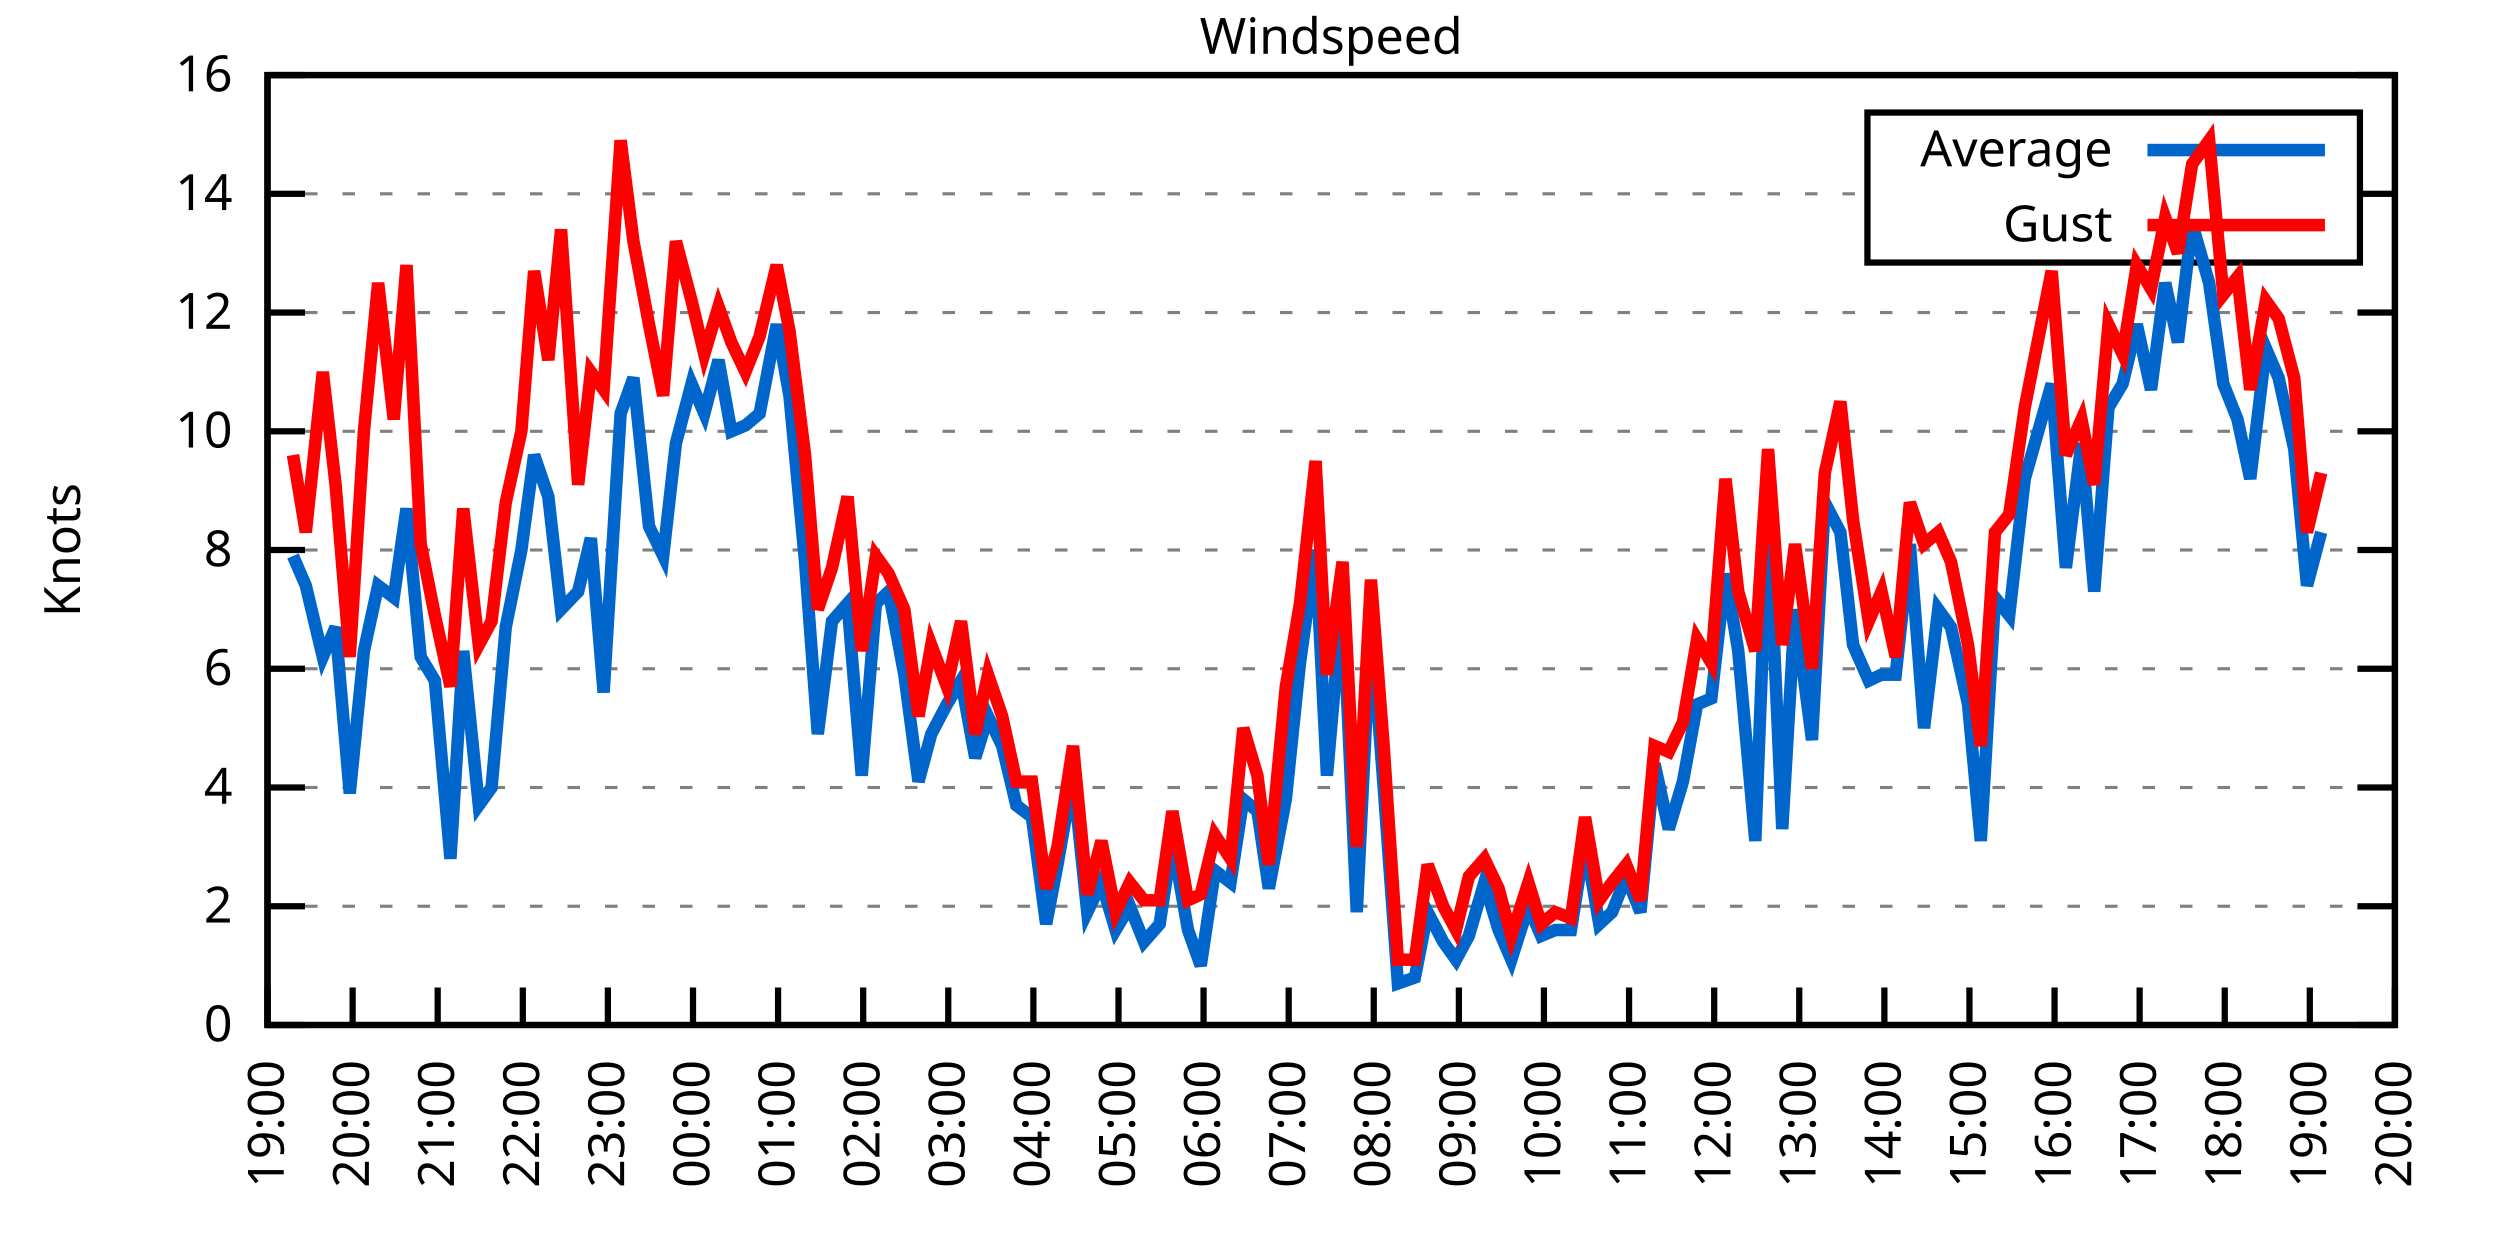
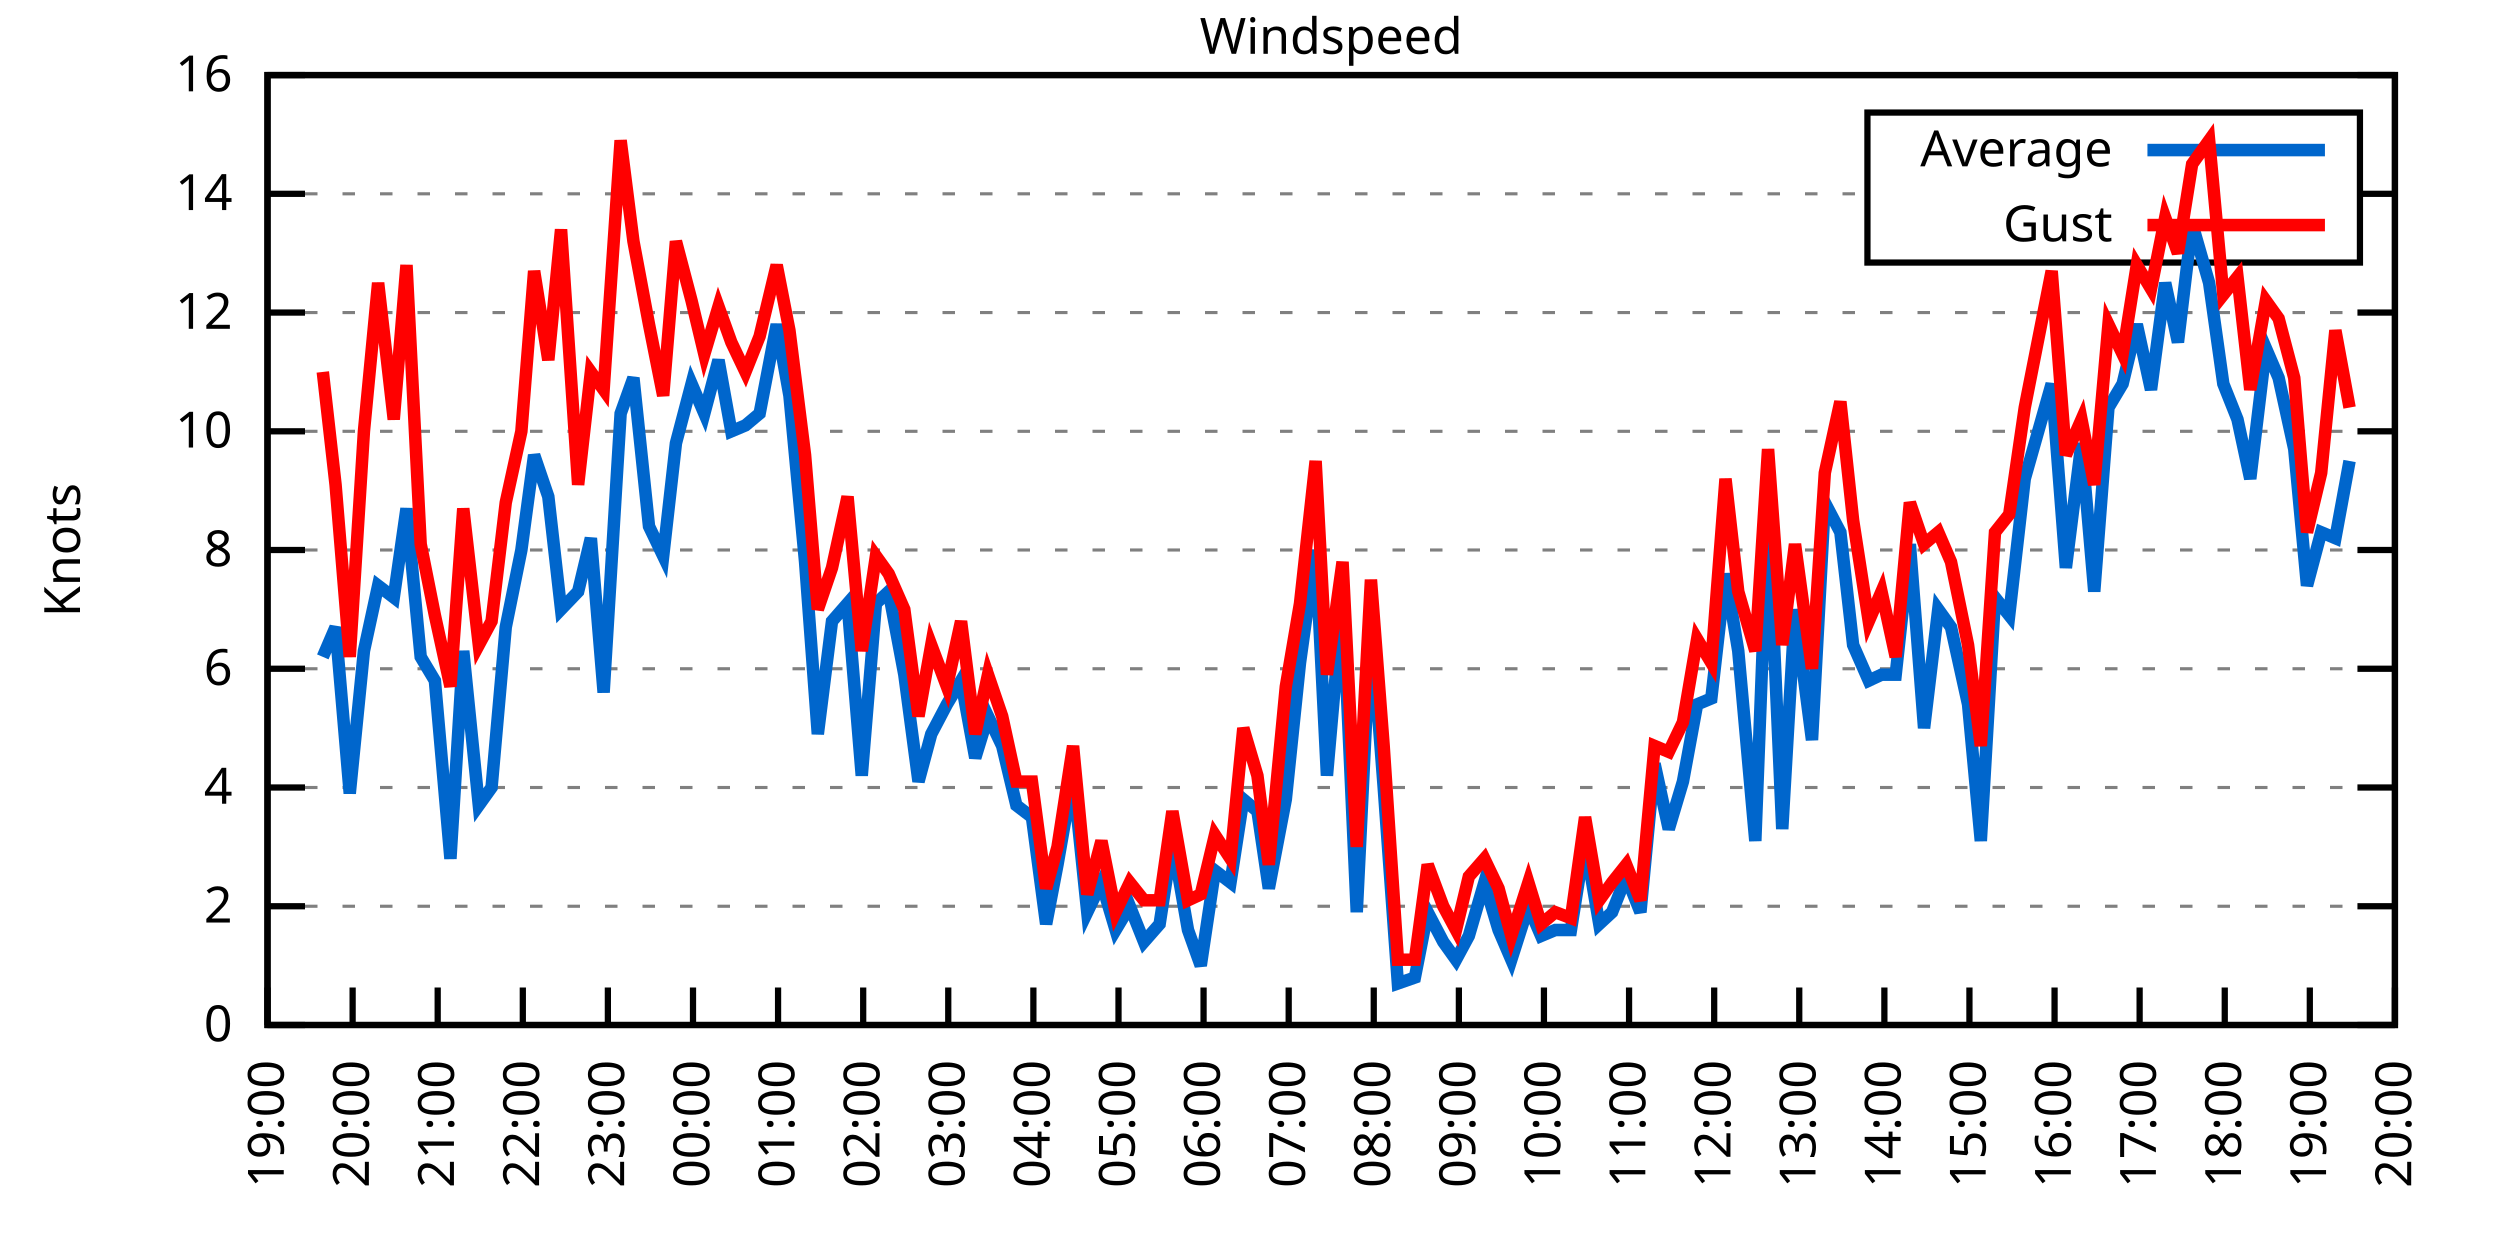
<svg xmlns="http://www.w3.org/2000/svg" xmlns:xlink="http://www.w3.org/1999/xlink" width="400" height="200" viewBox="0 0 400 200">
  <g id="gnuplot_canvas">
    <rect x="0" y="0" width="400" height="200" fill="none" />
    <defs>
      <circle id="gpDot" r="0.5" stroke-width="0.5" stroke="currentColor" />
      <path id="gpPt0" stroke-width="0.333" stroke="currentColor" d="M-1,0 h2 M0,-1 v2" />
      <path id="gpPt1" stroke-width="0.333" stroke="currentColor" d="M-1,-1 L1,1 M1,-1 L-1,1" />
      <path id="gpPt2" stroke-width="0.333" stroke="currentColor" d="M-1,0 L1,0 M0,-1 L0,1 M-1,-1 L1,1 M-1,1 L1,-1" />
      <rect id="gpPt3" stroke-width="0.333" stroke="currentColor" x="-1" y="-1" width="2" height="2" />
      <rect id="gpPt4" stroke-width="0.333" stroke="currentColor" fill="currentColor" x="-1" y="-1" width="2" height="2" />
      <circle id="gpPt5" stroke-width="0.333" stroke="currentColor" cx="0" cy="0" r="1" />
      <use xlink:href="#gpPt5" id="gpPt6" fill="currentColor" stroke="none" />
      <path id="gpPt7" stroke-width="0.333" stroke="currentColor" d="M0,-1.33 L-1.33,0.67 L1.33,0.67 z" />
      <use xlink:href="#gpPt7" id="gpPt8" fill="currentColor" stroke="none" />
      <use xlink:href="#gpPt7" id="gpPt9" stroke="currentColor" transform="rotate(180)" />
      <use xlink:href="#gpPt9" id="gpPt10" fill="currentColor" stroke="none" />
      <use xlink:href="#gpPt3" id="gpPt11" stroke="currentColor" transform="rotate(45)" />
      <use xlink:href="#gpPt11" id="gpPt12" fill="currentColor" stroke="none" />
      <path id="gpPt13" stroke-width="0.333" stroke="currentColor" d="M0,1.330 L1.265,0.411 L0.782,-1.067 L-0.782,-1.076 L-1.265,0.411 z" />
      <use xlink:href="#gpPt13" id="gpPt14" fill="currentColor" stroke="none" />
      <filter id="textbox" filterUnits="objectBoundingBox" x="0" y="0" height="1" width="1">
        <feFlood flood-color="white" flood-opacity="1" result="bgnd" />
        <feComposite in="SourceGraphic" in2="bgnd" operator="atop" />
      </filter>
      <filter id="greybox" filterUnits="objectBoundingBox" x="0" y="0" height="1" width="1">
        <feFlood flood-color="lightgrey" flood-opacity="1" result="grey" />
        <feComposite in="SourceGraphic" in2="grey" operator="atop" />
      </filter>
    </defs>
    <g fill="none" color="white" stroke="currentColor" stroke-width="1.00" stroke-linecap="butt" stroke-linejoin="miter">
</g>
    <g fill="none" color="black" stroke="currentColor" stroke-width="1.00" stroke-linecap="butt" stroke-linejoin="miter">
      <g stroke="none" shape-rendering="crispEdges">
        <polygon fill="rgb(255, 255, 255)" points="42.80,164.00 383.18,164.00 383.18,12.02 42.80,12.02 " />
      </g>
    </g>
    <g fill="none" color="black" stroke="currentColor" stroke-width="1.00" stroke-linecap="butt" stroke-linejoin="miter">
</g>
    <g fill="none" color="black" stroke="black" stroke-width="0.50" stroke-linecap="butt" stroke-linejoin="miter">
</g>
    <g fill="none" color="gray" stroke="currentColor" stroke-width="0.50" stroke-linecap="butt" stroke-linejoin="miter">
      <path stroke="gray" stroke-dasharray="2,4" class="gridline" d="M42.80,164.00 L383.19,164.00  " />
    </g>
    <g fill="none" color="gray" stroke="gray" stroke-width="1.00" stroke-linecap="butt" stroke-linejoin="miter">
</g>
    <g fill="none" color="black" stroke="currentColor" stroke-width="1.00" stroke-linecap="butt" stroke-linejoin="miter">
      <path stroke="black" d="M42.80,164.00 L48.80,164.00 M383.19,164.00 L377.19,164.00  " />
      <g transform="translate(37.20,166.60)" stroke="none" fill="black" font-family="Sans" font-size="8.00" text-anchor="end">
        <text>
          <tspan font-family="Sans"> 0</tspan>
        </text>
      </g>
    </g>
    <g fill="none" color="black" stroke="currentColor" stroke-width="1.00" stroke-linecap="butt" stroke-linejoin="miter">
</g>
    <g fill="none" color="black" stroke="black" stroke-width="0.50" stroke-linecap="butt" stroke-linejoin="miter">
</g>
    <g fill="none" color="gray" stroke="currentColor" stroke-width="0.50" stroke-linecap="butt" stroke-linejoin="miter">
      <path stroke="gray" stroke-dasharray="2,4" class="gridline" d="M42.80,145.00 L383.19,145.00  " />
    </g>
    <g fill="none" color="gray" stroke="gray" stroke-width="1.00" stroke-linecap="butt" stroke-linejoin="miter">
</g>
    <g fill="none" color="black" stroke="currentColor" stroke-width="1.00" stroke-linecap="butt" stroke-linejoin="miter">
      <path stroke="black" d="M42.80,145.00 L48.80,145.00 M383.19,145.00 L377.19,145.00  " />
      <g transform="translate(37.20,147.60)" stroke="none" fill="black" font-family="Sans" font-size="8.00" text-anchor="end">
        <text>
          <tspan font-family="Sans"> 2</tspan>
        </text>
      </g>
    </g>
    <g fill="none" color="black" stroke="currentColor" stroke-width="1.00" stroke-linecap="butt" stroke-linejoin="miter">
</g>
    <g fill="none" color="black" stroke="black" stroke-width="0.50" stroke-linecap="butt" stroke-linejoin="miter">
</g>
    <g fill="none" color="gray" stroke="currentColor" stroke-width="0.50" stroke-linecap="butt" stroke-linejoin="miter">
      <path stroke="gray" stroke-dasharray="2,4" class="gridline" d="M42.80,126.00 L383.19,126.00  " />
    </g>
    <g fill="none" color="gray" stroke="gray" stroke-width="1.00" stroke-linecap="butt" stroke-linejoin="miter">
</g>
    <g fill="none" color="black" stroke="currentColor" stroke-width="1.00" stroke-linecap="butt" stroke-linejoin="miter">
      <path stroke="black" d="M42.80,126.00 L48.80,126.00 M383.19,126.00 L377.19,126.00  " />
      <g transform="translate(37.20,128.60)" stroke="none" fill="black" font-family="Sans" font-size="8.00" text-anchor="end">
        <text>
          <tspan font-family="Sans"> 4</tspan>
        </text>
      </g>
    </g>
    <g fill="none" color="black" stroke="currentColor" stroke-width="1.00" stroke-linecap="butt" stroke-linejoin="miter">
</g>
    <g fill="none" color="black" stroke="black" stroke-width="0.50" stroke-linecap="butt" stroke-linejoin="miter">
</g>
    <g fill="none" color="gray" stroke="currentColor" stroke-width="0.50" stroke-linecap="butt" stroke-linejoin="miter">
      <path stroke="gray" stroke-dasharray="2,4" class="gridline" d="M42.80,107.00 L383.19,107.00  " />
    </g>
    <g fill="none" color="gray" stroke="gray" stroke-width="1.00" stroke-linecap="butt" stroke-linejoin="miter">
</g>
    <g fill="none" color="black" stroke="currentColor" stroke-width="1.00" stroke-linecap="butt" stroke-linejoin="miter">
      <path stroke="black" d="M42.80,107.00 L48.80,107.00 M383.19,107.00 L377.19,107.00  " />
      <g transform="translate(37.20,109.60)" stroke="none" fill="black" font-family="Sans" font-size="8.00" text-anchor="end">
        <text>
          <tspan font-family="Sans"> 6</tspan>
        </text>
      </g>
    </g>
    <g fill="none" color="black" stroke="currentColor" stroke-width="1.00" stroke-linecap="butt" stroke-linejoin="miter">
</g>
    <g fill="none" color="black" stroke="black" stroke-width="0.50" stroke-linecap="butt" stroke-linejoin="miter">
</g>
    <g fill="none" color="gray" stroke="currentColor" stroke-width="0.50" stroke-linecap="butt" stroke-linejoin="miter">
      <path stroke="gray" stroke-dasharray="2,4" class="gridline" d="M42.80,88.00 L383.19,88.00  " />
    </g>
    <g fill="none" color="gray" stroke="gray" stroke-width="1.00" stroke-linecap="butt" stroke-linejoin="miter">
</g>
    <g fill="none" color="black" stroke="currentColor" stroke-width="1.00" stroke-linecap="butt" stroke-linejoin="miter">
      <path stroke="black" d="M42.80,88.00 L48.80,88.00 M383.19,88.00 L377.19,88.00  " />
      <g transform="translate(37.20,90.60)" stroke="none" fill="black" font-family="Sans" font-size="8.00" text-anchor="end">
        <text>
          <tspan font-family="Sans"> 8</tspan>
        </text>
      </g>
    </g>
    <g fill="none" color="black" stroke="currentColor" stroke-width="1.00" stroke-linecap="butt" stroke-linejoin="miter">
</g>
    <g fill="none" color="black" stroke="black" stroke-width="0.50" stroke-linecap="butt" stroke-linejoin="miter">
</g>
    <g fill="none" color="gray" stroke="currentColor" stroke-width="0.50" stroke-linecap="butt" stroke-linejoin="miter">
      <path stroke="gray" stroke-dasharray="2,4" class="gridline" d="M42.80,69.01 L383.19,69.01  " />
    </g>
    <g fill="none" color="gray" stroke="gray" stroke-width="1.00" stroke-linecap="butt" stroke-linejoin="miter">
</g>
    <g fill="none" color="black" stroke="currentColor" stroke-width="1.00" stroke-linecap="butt" stroke-linejoin="miter">
      <path stroke="black" d="M42.80,69.01 L48.80,69.01 M383.19,69.01 L377.19,69.01  " />
      <g transform="translate(37.20,71.61)" stroke="none" fill="black" font-family="Sans" font-size="8.00" text-anchor="end">
        <text>
          <tspan font-family="Sans"> 10</tspan>
        </text>
      </g>
    </g>
    <g fill="none" color="black" stroke="currentColor" stroke-width="1.00" stroke-linecap="butt" stroke-linejoin="miter">
</g>
    <g fill="none" color="black" stroke="black" stroke-width="0.50" stroke-linecap="butt" stroke-linejoin="miter">
</g>
    <g fill="none" color="gray" stroke="currentColor" stroke-width="0.50" stroke-linecap="butt" stroke-linejoin="miter">
      <path stroke="gray" stroke-dasharray="2,4" class="gridline" d="M42.80,50.01 L383.19,50.01  " />
    </g>
    <g fill="none" color="gray" stroke="gray" stroke-width="1.00" stroke-linecap="butt" stroke-linejoin="miter">
</g>
    <g fill="none" color="black" stroke="currentColor" stroke-width="1.00" stroke-linecap="butt" stroke-linejoin="miter">
      <path stroke="black" d="M42.80,50.01 L48.80,50.01 M383.19,50.01 L377.19,50.01  " />
      <g transform="translate(37.20,52.61)" stroke="none" fill="black" font-family="Sans" font-size="8.00" text-anchor="end">
        <text>
          <tspan font-family="Sans"> 12</tspan>
        </text>
      </g>
    </g>
    <g fill="none" color="black" stroke="currentColor" stroke-width="1.00" stroke-linecap="butt" stroke-linejoin="miter">
</g>
    <g fill="none" color="black" stroke="black" stroke-width="0.50" stroke-linecap="butt" stroke-linejoin="miter">
</g>
    <g fill="none" color="gray" stroke="currentColor" stroke-width="0.50" stroke-linecap="butt" stroke-linejoin="miter">
      <path stroke="gray" stroke-dasharray="2,4" class="gridline" d="M42.80,31.01 L298.79,31.01 M377.59,31.01 L383.19,31.01  " />
    </g>
    <g fill="none" color="gray" stroke="gray" stroke-width="1.00" stroke-linecap="butt" stroke-linejoin="miter">
</g>
    <g fill="none" color="black" stroke="currentColor" stroke-width="1.00" stroke-linecap="butt" stroke-linejoin="miter">
      <path stroke="black" d="M42.80,31.01 L48.80,31.01 M383.19,31.01 L377.19,31.01  " />
      <g transform="translate(37.20,33.61)" stroke="none" fill="black" font-family="Sans" font-size="8.00" text-anchor="end">
        <text>
          <tspan font-family="Sans"> 14</tspan>
        </text>
      </g>
    </g>
    <g fill="none" color="black" stroke="currentColor" stroke-width="1.00" stroke-linecap="butt" stroke-linejoin="miter">
</g>
    <g fill="none" color="black" stroke="black" stroke-width="0.50" stroke-linecap="butt" stroke-linejoin="miter">
</g>
    <g fill="none" color="gray" stroke="currentColor" stroke-width="0.50" stroke-linecap="butt" stroke-linejoin="miter">
      <path stroke="gray" stroke-dasharray="2,4" class="gridline" d="M42.80,12.01 L383.19,12.01  " />
    </g>
    <g fill="none" color="gray" stroke="gray" stroke-width="1.00" stroke-linecap="butt" stroke-linejoin="miter">
</g>
    <g fill="none" color="black" stroke="currentColor" stroke-width="1.00" stroke-linecap="butt" stroke-linejoin="miter">
      <path stroke="black" d="M42.80,12.01 L48.80,12.01 M383.19,12.01 L377.19,12.01  " />
      <g transform="translate(37.20,14.61)" stroke="none" fill="black" font-family="Sans" font-size="8.00" text-anchor="end">
        <text>
          <tspan font-family="Sans"> 16</tspan>
        </text>
      </g>
    </g>
    <g fill="none" color="black" stroke="currentColor" stroke-width="1.00" stroke-linecap="butt" stroke-linejoin="miter">
      <path stroke="black" d="M42.80,164.00 L42.80,158.00  " />
      <g transform="translate(45.40,169.60) rotate(270.00)" stroke="none" fill="black" font-family="Sans" font-size="8.00" text-anchor="end">
        <text>
          <tspan font-family="Sans">19:00</tspan>
        </text>
      </g>
    </g>
    <g fill="none" color="black" stroke="currentColor" stroke-width="1.00" stroke-linecap="butt" stroke-linejoin="miter">
      <path stroke="black" d="M56.42,164.00 L56.42,158.00  " />
      <g transform="translate(59.02,169.60) rotate(270.00)" stroke="none" fill="black" font-family="Sans" font-size="8.00" text-anchor="end">
        <text>
          <tspan font-family="Sans">20:00</tspan>
        </text>
      </g>
    </g>
    <g fill="none" color="black" stroke="currentColor" stroke-width="1.00" stroke-linecap="butt" stroke-linejoin="miter">
      <path stroke="black" d="M70.03,164.00 L70.03,158.00  " />
      <g transform="translate(72.63,169.60) rotate(270.00)" stroke="none" fill="black" font-family="Sans" font-size="8.00" text-anchor="end">
        <text>
          <tspan font-family="Sans">21:00</tspan>
        </text>
      </g>
    </g>
    <g fill="none" color="black" stroke="currentColor" stroke-width="1.00" stroke-linecap="butt" stroke-linejoin="miter">
      <path stroke="black" d="M83.65,164.00 L83.65,158.00  " />
      <g transform="translate(86.25,169.60) rotate(270.00)" stroke="none" fill="black" font-family="Sans" font-size="8.00" text-anchor="end">
        <text>
          <tspan font-family="Sans">22:00</tspan>
        </text>
      </g>
    </g>
    <g fill="none" color="black" stroke="currentColor" stroke-width="1.00" stroke-linecap="butt" stroke-linejoin="miter">
      <path stroke="black" d="M97.26,164.00 L97.26,158.00  " />
      <g transform="translate(99.86,169.60) rotate(270.00)" stroke="none" fill="black" font-family="Sans" font-size="8.00" text-anchor="end">
        <text>
          <tspan font-family="Sans">23:00</tspan>
        </text>
      </g>
    </g>
    <g fill="none" color="black" stroke="currentColor" stroke-width="1.00" stroke-linecap="butt" stroke-linejoin="miter">
      <path stroke="black" d="M110.88,164.00 L110.88,158.00  " />
      <g transform="translate(113.48,169.60) rotate(270.00)" stroke="none" fill="black" font-family="Sans" font-size="8.00" text-anchor="end">
        <text>
          <tspan font-family="Sans">00:00</tspan>
        </text>
      </g>
    </g>
    <g fill="none" color="black" stroke="currentColor" stroke-width="1.00" stroke-linecap="butt" stroke-linejoin="miter">
      <path stroke="black" d="M124.49,164.00 L124.49,158.00  " />
      <g transform="translate(127.09,169.60) rotate(270.00)" stroke="none" fill="black" font-family="Sans" font-size="8.00" text-anchor="end">
        <text>
          <tspan font-family="Sans">01:00</tspan>
        </text>
      </g>
    </g>
    <g fill="none" color="black" stroke="currentColor" stroke-width="1.00" stroke-linecap="butt" stroke-linejoin="miter">
      <path stroke="black" d="M138.11,164.00 L138.11,158.00  " />
      <g transform="translate(140.71,169.60) rotate(270.00)" stroke="none" fill="black" font-family="Sans" font-size="8.00" text-anchor="end">
        <text>
          <tspan font-family="Sans">02:00</tspan>
        </text>
      </g>
    </g>
    <g fill="none" color="black" stroke="currentColor" stroke-width="1.00" stroke-linecap="butt" stroke-linejoin="miter">
      <path stroke="black" d="M151.72,164.00 L151.72,158.00  " />
      <g transform="translate(154.32,169.60) rotate(270.00)" stroke="none" fill="black" font-family="Sans" font-size="8.00" text-anchor="end">
        <text>
          <tspan font-family="Sans">03:00</tspan>
        </text>
      </g>
    </g>
    <g fill="none" color="black" stroke="currentColor" stroke-width="1.00" stroke-linecap="butt" stroke-linejoin="miter">
      <path stroke="black" d="M165.34,164.00 L165.34,158.00  " />
      <g transform="translate(167.94,169.60) rotate(270.00)" stroke="none" fill="black" font-family="Sans" font-size="8.00" text-anchor="end">
        <text>
          <tspan font-family="Sans">04:00</tspan>
        </text>
      </g>
    </g>
    <g fill="none" color="black" stroke="currentColor" stroke-width="1.00" stroke-linecap="butt" stroke-linejoin="miter">
      <path stroke="black" d="M178.96,164.00 L178.96,158.00  " />
      <g transform="translate(181.56,169.60) rotate(270.00)" stroke="none" fill="black" font-family="Sans" font-size="8.00" text-anchor="end">
        <text>
          <tspan font-family="Sans">05:00</tspan>
        </text>
      </g>
    </g>
    <g fill="none" color="black" stroke="currentColor" stroke-width="1.00" stroke-linecap="butt" stroke-linejoin="miter">
      <path stroke="black" d="M192.57,164.00 L192.57,158.00  " />
      <g transform="translate(195.17,169.60) rotate(270.00)" stroke="none" fill="black" font-family="Sans" font-size="8.00" text-anchor="end">
        <text>
          <tspan font-family="Sans">06:00</tspan>
        </text>
      </g>
    </g>
    <g fill="none" color="black" stroke="currentColor" stroke-width="1.00" stroke-linecap="butt" stroke-linejoin="miter">
      <path stroke="black" d="M206.19,164.00 L206.19,158.00  " />
      <g transform="translate(208.79,169.60) rotate(270.00)" stroke="none" fill="black" font-family="Sans" font-size="8.00" text-anchor="end">
        <text>
          <tspan font-family="Sans">07:00</tspan>
        </text>
      </g>
    </g>
    <g fill="none" color="black" stroke="currentColor" stroke-width="1.00" stroke-linecap="butt" stroke-linejoin="miter">
      <path stroke="black" d="M219.80,164.00 L219.80,158.00  " />
      <g transform="translate(222.40,169.60) rotate(270.00)" stroke="none" fill="black" font-family="Sans" font-size="8.00" text-anchor="end">
        <text>
          <tspan font-family="Sans">08:00</tspan>
        </text>
      </g>
    </g>
    <g fill="none" color="black" stroke="currentColor" stroke-width="1.00" stroke-linecap="butt" stroke-linejoin="miter">
      <path stroke="black" d="M233.42,164.00 L233.42,158.00  " />
      <g transform="translate(236.02,169.60) rotate(270.00)" stroke="none" fill="black" font-family="Sans" font-size="8.00" text-anchor="end">
        <text>
          <tspan font-family="Sans">09:00</tspan>
        </text>
      </g>
    </g>
    <g fill="none" color="black" stroke="currentColor" stroke-width="1.00" stroke-linecap="butt" stroke-linejoin="miter">
      <path stroke="black" d="M247.03,164.00 L247.03,158.00  " />
      <g transform="translate(249.63,169.60) rotate(270.00)" stroke="none" fill="black" font-family="Sans" font-size="8.00" text-anchor="end">
        <text>
          <tspan font-family="Sans">10:00</tspan>
        </text>
      </g>
    </g>
    <g fill="none" color="black" stroke="currentColor" stroke-width="1.00" stroke-linecap="butt" stroke-linejoin="miter">
      <path stroke="black" d="M260.65,164.00 L260.65,158.00  " />
      <g transform="translate(263.25,169.60) rotate(270.00)" stroke="none" fill="black" font-family="Sans" font-size="8.00" text-anchor="end">
        <text>
          <tspan font-family="Sans">11:00</tspan>
        </text>
      </g>
    </g>
    <g fill="none" color="black" stroke="currentColor" stroke-width="1.00" stroke-linecap="butt" stroke-linejoin="miter">
      <path stroke="black" d="M274.27,164.00 L274.27,158.00  " />
      <g transform="translate(276.87,169.60) rotate(270.00)" stroke="none" fill="black" font-family="Sans" font-size="8.00" text-anchor="end">
        <text>
          <tspan font-family="Sans">12:00</tspan>
        </text>
      </g>
    </g>
    <g fill="none" color="black" stroke="currentColor" stroke-width="1.00" stroke-linecap="butt" stroke-linejoin="miter">
      <path stroke="black" d="M287.88,164.00 L287.88,158.00  " />
      <g transform="translate(290.48,169.60) rotate(270.00)" stroke="none" fill="black" font-family="Sans" font-size="8.00" text-anchor="end">
        <text>
          <tspan font-family="Sans">13:00</tspan>
        </text>
      </g>
    </g>
    <g fill="none" color="black" stroke="currentColor" stroke-width="1.00" stroke-linecap="butt" stroke-linejoin="miter">
      <path stroke="black" d="M301.50,164.00 L301.50,158.00  " />
      <g transform="translate(304.10,169.60) rotate(270.00)" stroke="none" fill="black" font-family="Sans" font-size="8.00" text-anchor="end">
        <text>
          <tspan font-family="Sans">14:00</tspan>
        </text>
      </g>
    </g>
    <g fill="none" color="black" stroke="currentColor" stroke-width="1.00" stroke-linecap="butt" stroke-linejoin="miter">
      <path stroke="black" d="M315.11,164.00 L315.11,158.00  " />
      <g transform="translate(317.71,169.60) rotate(270.00)" stroke="none" fill="black" font-family="Sans" font-size="8.00" text-anchor="end">
        <text>
          <tspan font-family="Sans">15:00</tspan>
        </text>
      </g>
    </g>
    <g fill="none" color="black" stroke="currentColor" stroke-width="1.00" stroke-linecap="butt" stroke-linejoin="miter">
      <path stroke="black" d="M328.73,164.00 L328.73,158.00  " />
      <g transform="translate(331.33,169.60) rotate(270.00)" stroke="none" fill="black" font-family="Sans" font-size="8.00" text-anchor="end">
        <text>
          <tspan font-family="Sans">16:00</tspan>
        </text>
      </g>
    </g>
    <g fill="none" color="black" stroke="currentColor" stroke-width="1.00" stroke-linecap="butt" stroke-linejoin="miter">
      <path stroke="black" d="M342.34,164.00 L342.34,158.00  " />
      <g transform="translate(344.94,169.60) rotate(270.00)" stroke="none" fill="black" font-family="Sans" font-size="8.00" text-anchor="end">
        <text>
          <tspan font-family="Sans">17:00</tspan>
        </text>
      </g>
    </g>
    <g fill="none" color="black" stroke="currentColor" stroke-width="1.00" stroke-linecap="butt" stroke-linejoin="miter">
      <path stroke="black" d="M355.96,164.00 L355.96,158.00  " />
      <g transform="translate(358.56,169.60) rotate(270.00)" stroke="none" fill="black" font-family="Sans" font-size="8.00" text-anchor="end">
        <text>
          <tspan font-family="Sans">18:00</tspan>
        </text>
      </g>
    </g>
    <g fill="none" color="black" stroke="currentColor" stroke-width="1.00" stroke-linecap="butt" stroke-linejoin="miter">
      <path stroke="black" d="M369.57,164.00 L369.57,158.00  " />
      <g transform="translate(372.17,169.60) rotate(270.00)" stroke="none" fill="black" font-family="Sans" font-size="8.00" text-anchor="end">
        <text>
          <tspan font-family="Sans">19:00</tspan>
        </text>
      </g>
    </g>
    <g fill="none" color="black" stroke="currentColor" stroke-width="1.00" stroke-linecap="butt" stroke-linejoin="miter">
      <path stroke="black" d="M383.19,164.00 L383.19,158.00  " />
      <g transform="translate(385.79,169.60) rotate(270.00)" stroke="none" fill="black" font-family="Sans" font-size="8.00" text-anchor="end">
        <text>
          <tspan font-family="Sans">20:00</tspan>
        </text>
      </g>
    </g>
    <g fill="none" color="black" stroke="currentColor" stroke-width="1.00" stroke-linecap="butt" stroke-linejoin="miter">
</g>
    <g fill="none" color="black" stroke="currentColor" stroke-width="1.00" stroke-linecap="butt" stroke-linejoin="miter">
      <path stroke="black" d="M42.80,12.01 L42.80,164.00 L383.19,164.00 L383.19,12.01 L42.80,12.01 Z  " />
    </g>
    <g fill="none" color="black" stroke="currentColor" stroke-width="1.00" stroke-linecap="butt" stroke-linejoin="miter">
</g>
    <g fill="none" color="black" stroke="currentColor" stroke-width="1.00" stroke-linecap="butt" stroke-linejoin="miter">
      <path stroke="black" d="M298.79,42.01 L298.79,18.01 L377.59,18.01 L377.59,42.01 L298.79,42.01 Z  " />
    </g>
    <g id="Windspeed_plot_1">
      <g fill="none" color="white" stroke="black" stroke-width="2.00" stroke-linecap="butt" stroke-linejoin="miter">
</g>
      <g fill="none" color="black" stroke="currentColor" stroke-width="2.00" stroke-linecap="butt" stroke-linejoin="miter">
        <g transform="translate(337.99,26.61)" stroke="none" fill="black" font-family="Sans" font-size="8.00" text-anchor="end">
          <text>
            <tspan font-family="Sans">Average</tspan>
          </text>
        </g>
      </g>
      <g fill="none" color="black" stroke="currentColor" stroke-width="2.00" stroke-linecap="butt" stroke-linejoin="miter">
-         <path stroke="rgb(  0, 102, 204)" d="M343.59,24.01 L371.99,24.01 M46.88,88.95 L48.93,93.70 L51.65,105.10 L53.69,100.35 L55.96,126.95 L58.23,104.15   L60.50,93.70 L63.00,95.60 L65.04,81.36 L67.31,105.10 L69.58,108.90 L72.07,137.40 L74.12,104.15 L76.61,128.85   L78.65,126.00 L80.92,100.35 L83.42,88.00 L85.46,72.81 L87.73,79.46 L89.77,97.50 L92.50,94.65 L94.54,86.11   L96.58,110.80 L99.30,66.16 L101.35,60.46 L103.84,84.21 L106.11,88.95 L108.15,70.91 L110.65,61.41 L112.69,66.16   L114.96,57.61 L117.01,69.01 L119.27,68.06 L121.54,66.16 L124.27,51.91 L126.31,63.31 L128.81,89.90 L130.85,117.45   L133.12,99.40 L135.61,96.55 L137.88,124.10 L140.15,96.55 L142.19,94.65 L144.69,107.95 L146.96,125.05 L149.00,117.45   L151.50,112.70 L153.77,108.90 L156.04,121.25 L158.08,114.60 L160.35,119.35 L162.62,128.85 L165.11,130.75 L167.38,147.85   L169.20,138.35 L171.69,124.10 L173.96,145.95 L176.23,141.20 L178.50,148.80 L180.77,145.00 L183.04,150.70 L185.54,147.85   L187.58,134.55 L190.08,148.80 L192.12,154.50 L194.39,139.30 L196.88,141.20 L198.93,127.90 L201.19,129.80 L203.01,142.15   L205.73,127.90 L208.00,106.05 L210.50,88.00 L212.31,124.10 L214.81,95.60 L217.08,145.95 L219.35,99.40 L221.39,126.00   L223.66,157.35 L226.38,156.40 L228.43,145.95 L230.92,150.70 L232.96,153.55 L235.01,149.75 L237.50,141.20 L239.77,148.80   L241.81,153.55 L244.54,145.00 L246.58,149.75 L248.85,148.80 L251.35,148.80 L253.61,134.55 L255.88,147.85 L257.93,145.95   L260.20,140.25 L262.47,145.95 L264.73,122.20 L267.00,132.65 L269.27,125.05 L271.54,112.70 L273.81,111.75 L276.08,91.80   L278.12,104.15 L280.85,134.55 L282.89,81.36 L285.16,132.65 L287.20,97.50 L289.92,118.40 L291.97,80.41 L294.46,85.16   L296.50,103.20 L299.00,108.90 L301.04,107.95 L303.31,107.95 L305.58,87.06 L307.85,116.50 L310.12,97.50 L312.16,100.35   L314.89,112.70 L316.93,134.55 L319.20,95.60 L321.47,98.45 L323.96,76.61 L328.27,61.41 L330.54,90.85 L333.04,70.91   L335.08,94.65 L337.35,65.21 L339.62,61.41 L341.89,51.91 L344.16,62.36 L346.43,45.26 L348.47,54.76 L350.74,35.76   L353.46,45.26 L355.73,61.41 L358.00,67.11 L360.04,76.61 L362.54,55.71 L364.58,60.46 L367.08,71.86 L369.12,93.70   L371.39,85.16  " />
+         <path stroke="rgb(  0, 102, 204)" d="M343.59,24.01 L371.99,24.01 M51.65,105.10 L53.69,100.35 L55.96,126.95 L58.23,104.15 L60.50,93.70 L63.00,95.60   L65.04,81.36 L67.31,105.10 L69.58,108.90 L72.07,137.40 L74.12,104.15 L76.61,128.85 L78.65,126.00 L80.92,100.35   L83.42,88.00 L85.46,72.81 L87.73,79.46 L89.77,97.50 L92.50,94.65 L94.54,86.11 L96.58,110.80 L99.30,66.16   L101.35,60.46 L103.84,84.21 L106.11,88.95 L108.15,70.91 L110.65,61.41 L112.69,66.16 L114.96,57.61 L117.01,69.01   L119.27,68.06 L121.54,66.16 L124.27,51.91 L126.31,63.31 L128.81,89.90 L130.85,117.45 L133.12,99.40 L135.61,96.55   L137.88,124.10 L140.15,96.55 L142.19,94.65 L144.69,107.95 L146.96,125.05 L149.00,117.45 L151.50,112.70 L153.77,108.90   L156.04,121.25 L158.08,114.60 L160.35,119.35 L162.62,128.85 L165.11,130.75 L167.38,147.85 L169.20,138.35 L171.69,124.10   L173.96,145.95 L176.23,141.20 L178.50,148.80 L180.77,145.00 L183.04,150.70 L185.54,147.85 L187.58,134.55 L190.08,148.80   L192.12,154.50 L194.39,139.30 L196.88,141.20 L198.93,127.90 L201.19,129.80 L203.01,142.15 L205.73,127.90 L208.00,106.05   L210.50,88.00 L212.31,124.10 L214.81,95.60 L217.08,145.95 L219.35,99.40 L221.39,126.00 L223.66,157.35 L226.38,156.40   L228.43,145.95 L230.92,150.70 L232.96,153.55 L235.01,149.75 L237.50,141.20 L239.77,148.80 L241.81,153.55 L244.54,145.00   L246.58,149.75 L248.85,148.80 L251.35,148.80 L253.61,134.55 L255.88,147.85 L257.93,145.95 L260.20,140.25 L262.47,145.95   L264.73,122.20 L267.00,132.65 L269.27,125.05 L271.54,112.70 L273.81,111.75 L276.08,91.80 L278.12,104.15 L280.85,134.55   L282.89,81.36 L285.16,132.65 L287.20,97.50 L289.92,118.40 L291.97,80.41 L294.46,85.16 L296.50,103.20 L299.00,108.90   L301.04,107.95 L303.31,107.95 L305.58,87.06 L307.85,116.50 L310.12,97.50 L312.16,100.35 L314.89,112.70 L316.93,134.55   L319.20,95.60 L321.47,98.45 L323.96,76.61 L328.27,61.41 L330.54,90.85 L333.04,70.91 L335.08,94.65 L337.35,65.21   L339.62,61.41 L341.89,51.91 L344.16,62.36 L346.43,45.26 L348.47,54.76 L350.74,35.76 L353.46,45.26 L355.73,61.41   L358.00,67.11 L360.04,76.61 L362.54,55.71 L364.58,60.46 L367.08,71.86 L369.12,93.70 L371.39,85.16 L373.66,86.11   L375.93,73.76  " />
      </g>
    </g>
    <g id="Windspeed_plot_2">
      <g fill="none" color="black" stroke="currentColor" stroke-width="2.00" stroke-linecap="butt" stroke-linejoin="miter">
        <g transform="translate(337.99,38.61)" stroke="none" fill="black" font-family="Sans" font-size="8.00" text-anchor="end">
          <text>
            <tspan font-family="Sans">Gust</tspan>
          </text>
        </g>
      </g>
      <g fill="none" color="black" stroke="currentColor" stroke-width="2.00" stroke-linecap="butt" stroke-linejoin="miter">
-         <path stroke="rgb(255,   0,   0)" d="M343.59,36.01 L371.99,36.01 M46.88,72.81 L48.93,85.16 L51.65,59.51 L53.69,77.56 L55.96,105.10 L58.23,69.01   L60.50,45.26 L63.00,67.11 L65.04,42.41 L67.31,87.06 L69.58,98.45 L72.07,109.85 L74.12,81.36 L76.61,103.20   L78.65,99.40 L80.92,80.41 L83.42,69.01 L85.46,43.36 L87.73,57.61 L89.77,36.71 L92.50,77.56 L94.54,59.51   L96.58,62.36 L99.30,22.46 L101.35,38.61 L103.84,51.91 L106.11,63.31 L108.15,38.61 L110.65,48.11 L112.69,56.66   L114.96,49.06 L117.01,54.76 L119.27,59.51 L121.54,53.81 L124.27,42.41 L126.31,52.86 L128.81,72.81 L130.85,97.50   L133.12,90.85 L135.61,79.46 L137.88,104.15 L140.15,88.95 L142.19,91.80 L144.69,97.50 L146.96,114.60 L149.00,103.20   L151.50,109.85 L153.77,99.40 L156.04,117.45 L158.08,107.95 L160.35,114.60 L162.62,125.05 L165.11,125.05 L167.38,142.15   L169.20,135.50 L171.69,119.35 L173.96,143.10 L176.23,134.55 L178.50,145.95 L180.77,141.20 L183.04,144.05 L185.54,144.05   L187.58,129.80 L190.08,144.05 L192.12,143.10 L194.39,133.60 L196.88,137.40 L198.93,116.50 L201.19,124.10 L203.01,138.35   L205.73,109.85 L208.00,96.55 L210.50,73.76 L212.31,107.95 L214.81,89.90 L217.08,135.50 L219.35,92.75 L221.39,119.35   L223.66,153.55 L226.38,153.55 L228.43,138.35 L230.92,145.00 L232.96,148.80 L235.01,140.25 L237.50,137.40 L239.77,142.15   L241.81,149.75 L244.54,141.20 L246.58,147.85 L248.85,145.95 L251.35,146.90 L253.61,130.75 L255.88,144.05 L257.93,141.20   L260.20,138.35 L262.47,144.05 L264.73,119.35 L267.00,120.30 L269.27,115.55 L271.54,102.25 L273.81,106.05 L276.08,76.61   L278.12,94.65 L280.85,104.15 L282.89,71.86 L285.16,103.20 L287.20,87.06 L289.92,107.00 L291.97,75.66 L294.46,64.26   L296.50,83.26 L299.00,99.40 L301.04,94.65 L303.31,105.10 L305.58,80.41 L307.85,87.06 L310.12,85.16 L312.16,89.90   L314.89,103.20 L316.93,119.35 L319.20,85.16 L321.47,82.31 L323.96,65.21 L328.27,43.36 L330.54,72.81 L333.04,67.11   L335.08,77.56 L337.35,51.91 L339.62,56.66 L341.89,42.41 L344.16,46.21 L346.43,34.81 L348.47,40.51 L350.74,26.26   L353.46,22.46 L355.73,47.16 L358.00,44.31 L360.04,62.36 L362.54,48.11 L364.58,50.96 L367.08,60.46 L369.12,85.16   L371.39,75.66  " />
+         <path stroke="rgb(255,   0,   0)" d="M343.59,36.01 L371.99,36.01 M51.65,59.51 L53.69,77.56 L55.96,105.10 L58.23,69.01 L60.50,45.26 L63.00,67.11   L65.04,42.41 L67.31,87.06 L69.58,98.45 L72.07,109.85 L74.12,81.36 L76.61,103.20 L78.65,99.40 L80.92,80.41   L83.42,69.01 L85.46,43.36 L87.73,57.61 L89.77,36.71 L92.50,77.56 L94.54,59.51 L96.58,62.36 L99.30,22.46   L101.35,38.61 L103.84,51.91 L106.11,63.31 L108.15,38.61 L110.65,48.11 L112.69,56.66 L114.96,49.06 L117.01,54.76   L119.27,59.51 L121.54,53.81 L124.27,42.41 L126.31,52.86 L128.81,72.81 L130.85,97.50 L133.12,90.85 L135.61,79.46   L137.88,104.15 L140.15,88.95 L142.19,91.80 L144.69,97.50 L146.96,114.60 L149.00,103.20 L151.50,109.85 L153.77,99.40   L156.04,117.45 L158.08,107.95 L160.35,114.60 L162.62,125.05 L165.11,125.05 L167.38,142.15 L169.20,135.50 L171.69,119.35   L173.96,143.10 L176.23,134.55 L178.50,145.95 L180.77,141.20 L183.04,144.05 L185.54,144.05 L187.58,129.80 L190.08,144.05   L192.12,143.10 L194.39,133.60 L196.88,137.40 L198.93,116.50 L201.19,124.10 L203.01,138.35 L205.73,109.85 L208.00,96.55   L210.50,73.76 L212.31,107.95 L214.81,89.90 L217.08,135.50 L219.35,92.75 L221.39,119.35 L223.66,153.55 L226.38,153.55   L228.43,138.35 L230.92,145.00 L232.96,148.80 L235.01,140.25 L237.50,137.40 L239.77,142.15 L241.81,149.75 L244.54,141.20   L246.58,147.85 L248.85,145.95 L251.35,146.90 L253.61,130.75 L255.88,144.05 L257.93,141.20 L260.20,138.35 L262.47,144.05   L264.73,119.35 L267.00,120.30 L269.27,115.55 L271.54,102.25 L273.81,106.05 L276.08,76.61 L278.12,94.65 L280.85,104.15   L282.89,71.86 L285.16,103.20 L287.20,87.06 L289.92,107.00 L291.97,75.66 L294.46,64.26 L296.50,83.26 L299.00,99.40   L301.04,94.65 L303.31,105.10 L305.58,80.41 L307.85,87.06 L310.12,85.16 L312.16,89.90 L314.89,103.20 L316.93,119.35   L319.20,85.16 L321.47,82.31 L323.96,65.21 L328.27,43.36 L330.54,72.81 L333.04,67.11 L335.08,77.56 L337.35,51.91   L339.62,56.66 L341.89,42.41 L344.16,46.21 L346.43,34.81 L348.47,40.51 L350.74,26.26 L353.46,22.46 L355.73,47.16   L358.00,44.31 L360.04,62.36 L362.54,48.11 L364.58,50.96 L367.08,60.46 L369.12,85.16 L371.39,75.66 L373.66,52.86   L375.93,65.21  " />
      </g>
    </g>
    <g fill="none" color="black" stroke="currentColor" stroke-width="2.00" stroke-linecap="butt" stroke-linejoin="miter">
</g>
    <g fill="none" color="black" stroke="black" stroke-width="1.00" stroke-linecap="butt" stroke-linejoin="miter">
</g>
    <g fill="none" color="black" stroke="currentColor" stroke-width="1.00" stroke-linecap="butt" stroke-linejoin="miter">
      <path stroke="black" d="M42.80,12.01 L42.80,164.00 L383.19,164.00 L383.19,12.01 L42.80,12.01 Z  " />
      <g transform="translate(12.80,88.01) rotate(270.00)" stroke="none" fill="black" font-family="Sans" font-size="8.00" text-anchor="middle">
        <text>
          <tspan font-family="Sans">Knots</tspan>
        </text>
      </g>
    </g>
    <g fill="none" color="black" stroke="currentColor" stroke-width="1.00" stroke-linecap="butt" stroke-linejoin="miter">
</g>
    <g fill="none" color="black" stroke="currentColor" stroke-width="1.00" stroke-linecap="butt" stroke-linejoin="miter">
      <g transform="translate(212.99,8.61)" stroke="none" fill="black" font-family="Sans" font-size="8.00" text-anchor="middle">
        <text>
          <tspan font-family="Sans">Windspeed</tspan>
        </text>
      </g>
    </g>
    <g fill="none" color="black" stroke="currentColor" stroke-width="1.00" stroke-linecap="butt" stroke-linejoin="miter">
</g>
  </g>
</svg>
